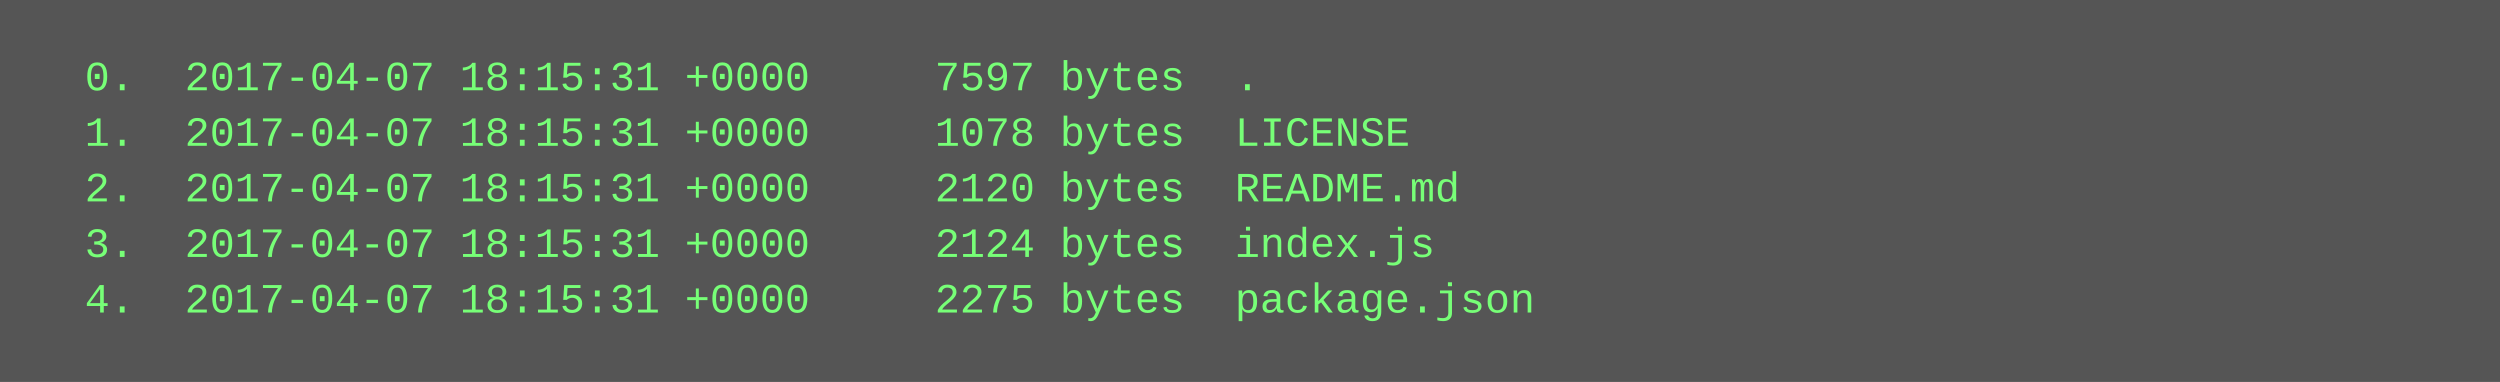
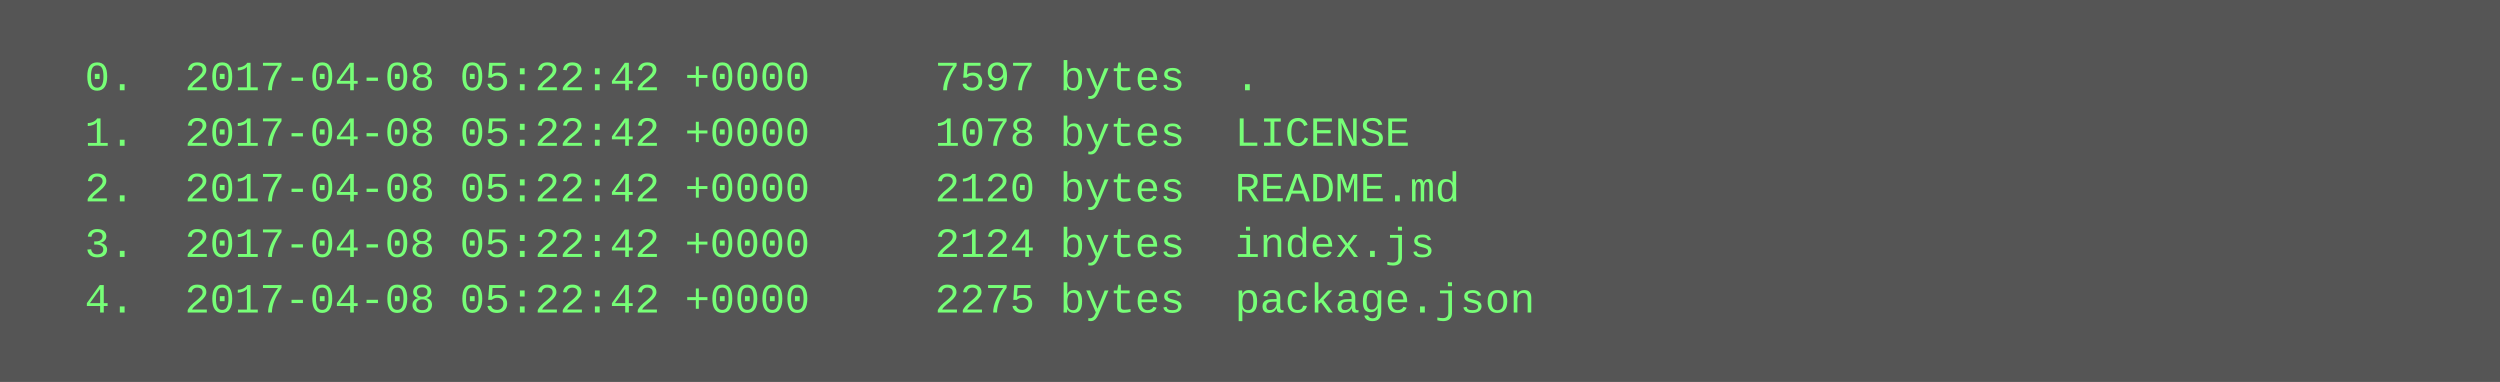
<svg xmlns="http://www.w3.org/2000/svg" height="110" width="720">
  <rect height="110" fill="#555" width="720" />
  <text fill="#7f7" font-family="Courier New" font-size="12" xml:space="preserve">
-     <tspan x="10" y="26">  0.  2017-04-07 18:15:31 +0000     7597 bytes  .</tspan>
-     <tspan x="10" y="42">  1.  2017-04-07 18:15:31 +0000     1078 bytes  LICENSE</tspan>
-     <tspan x="10" y="58">  2.  2017-04-07 18:15:31 +0000     2120 bytes  README.md</tspan>
-     <tspan x="10" y="74">  3.  2017-04-07 18:15:31 +0000     2124 bytes  index.js</tspan>
-     <tspan x="10" y="90">  4.  2017-04-07 18:15:31 +0000     2275 bytes  package.json</tspan>
+     <tspan x="10" y="26">  0.  2017-04-08 05:22:42 +0000     7597 bytes  .</tspan>
+     <tspan x="10" y="42">  1.  2017-04-08 05:22:42 +0000     1078 bytes  LICENSE</tspan>
+     <tspan x="10" y="58">  2.  2017-04-08 05:22:42 +0000     2120 bytes  README.md</tspan>
+     <tspan x="10" y="74">  3.  2017-04-08 05:22:42 +0000     2124 bytes  index.js</tspan>
+     <tspan x="10" y="90">  4.  2017-04-08 05:22:42 +0000     2275 bytes  package.json</tspan>
  </text>
</svg>
